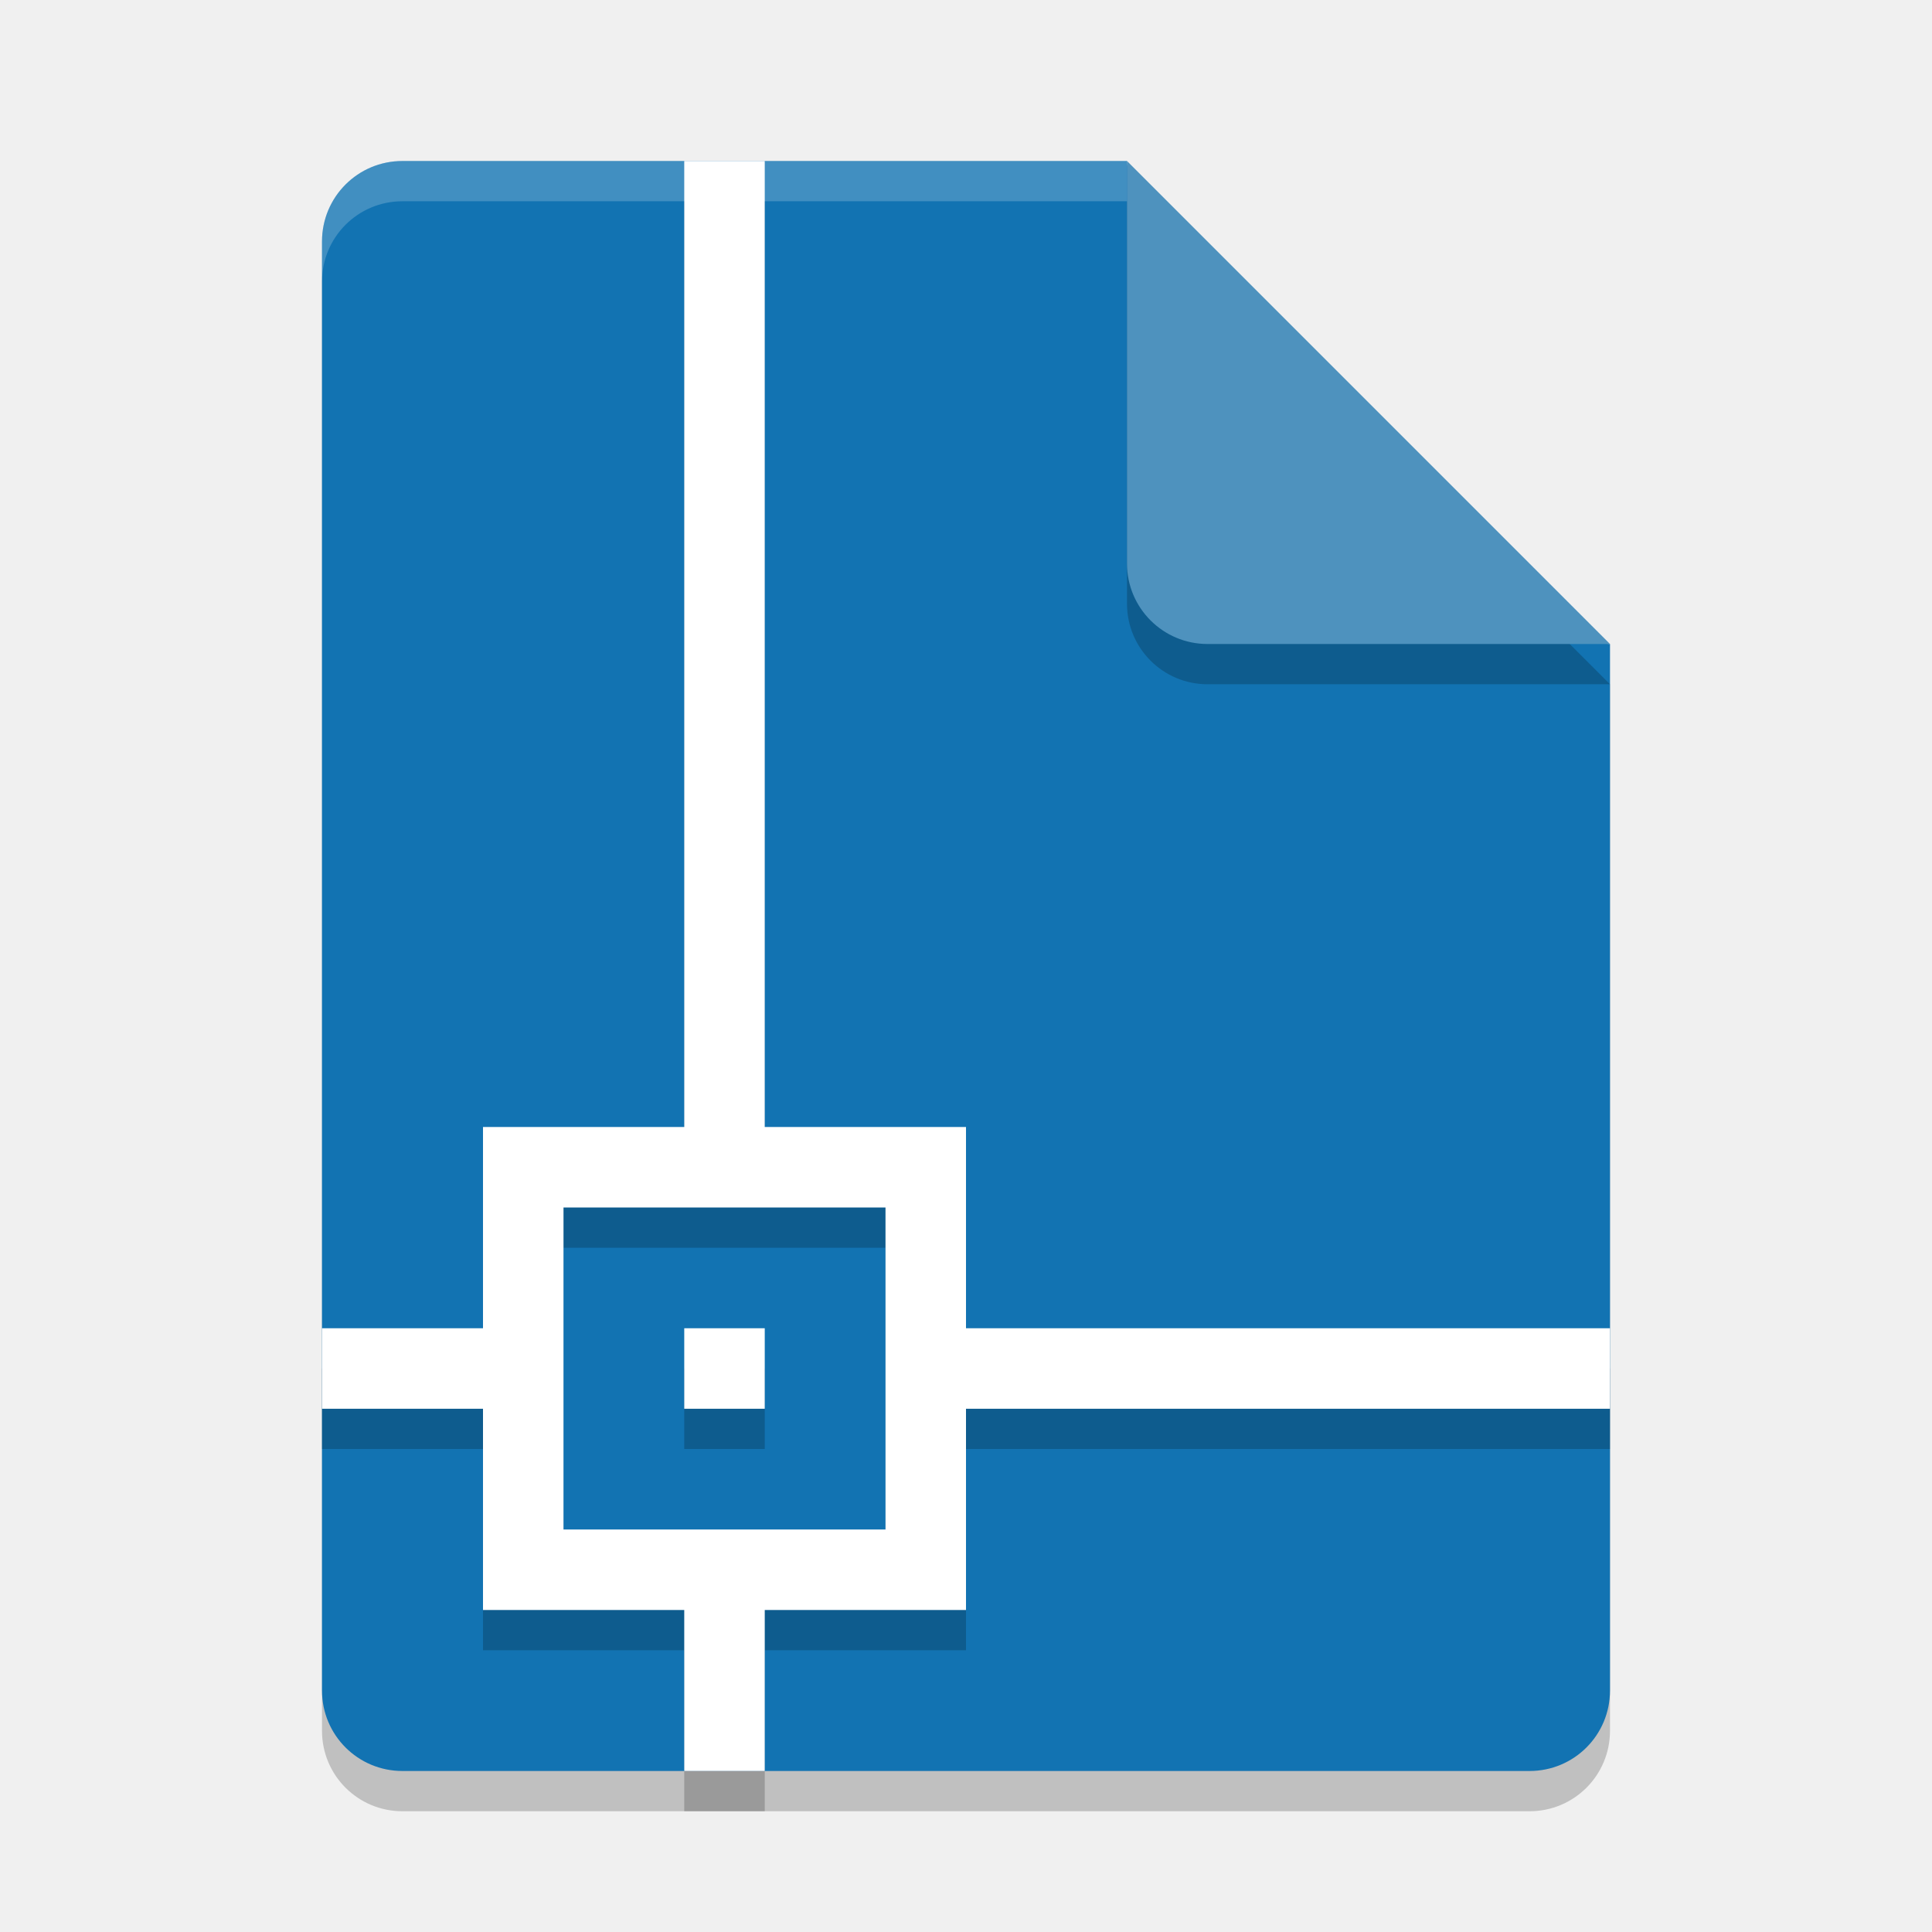
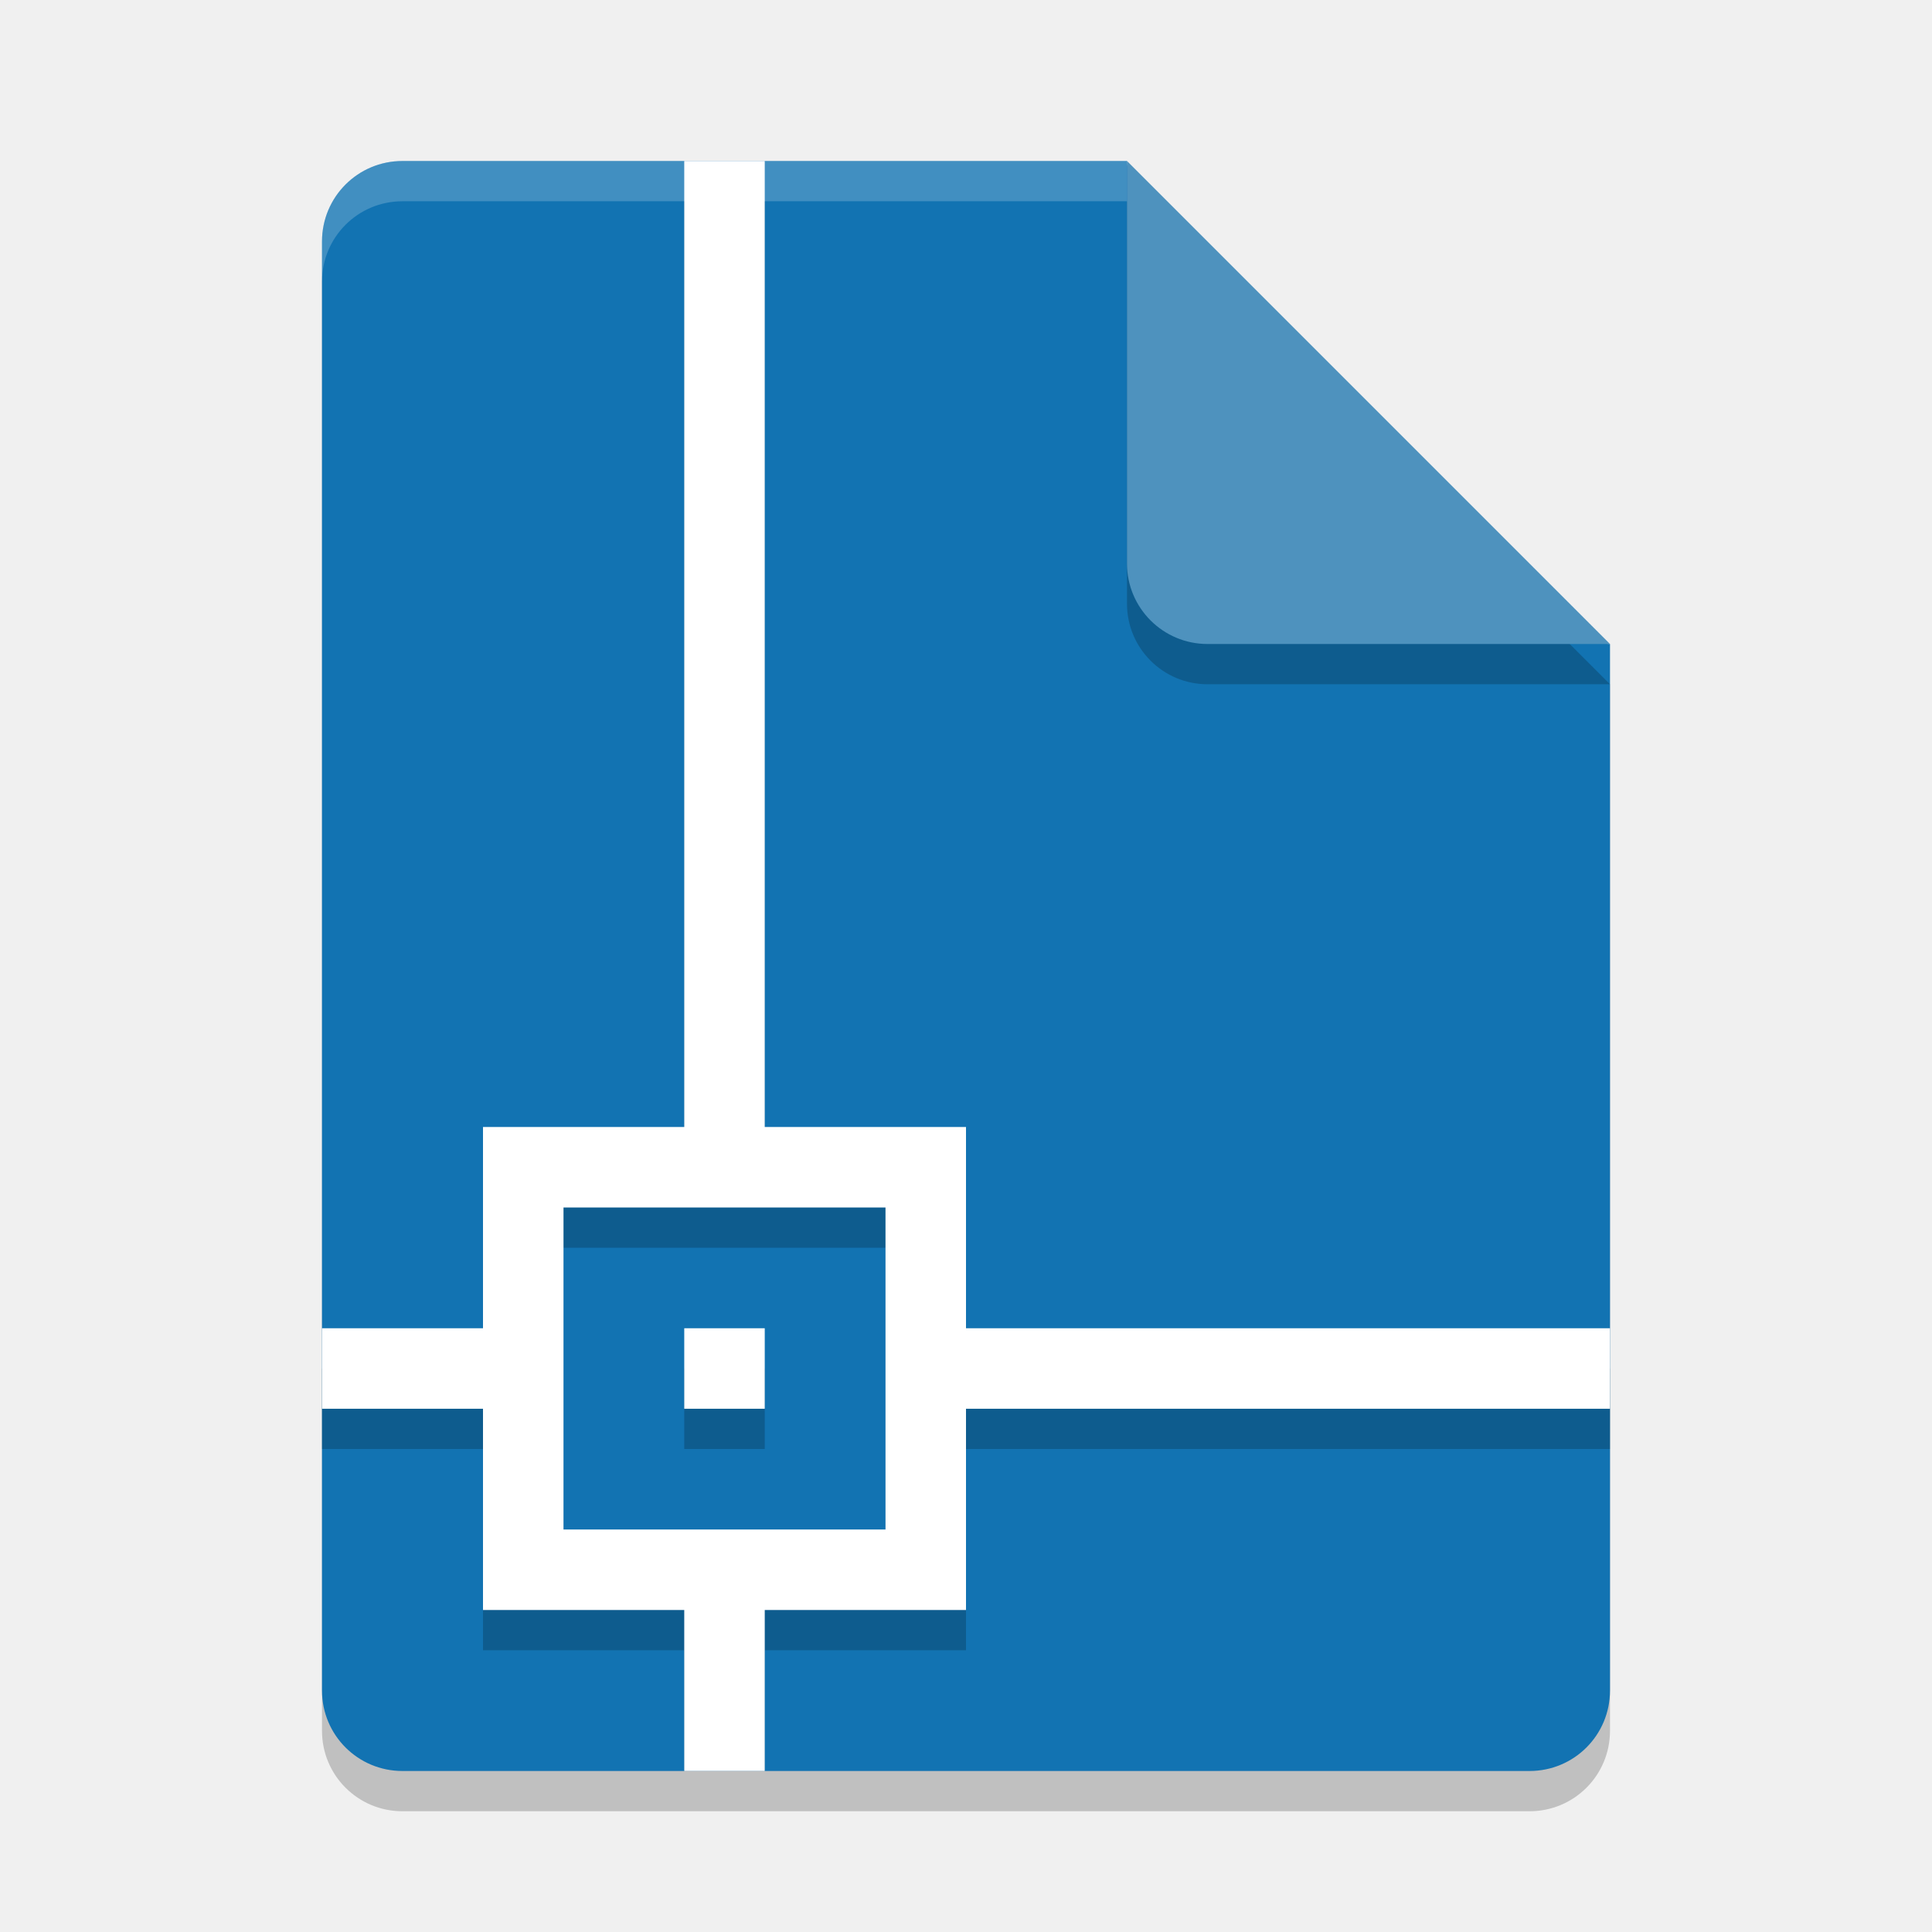
<svg xmlns="http://www.w3.org/2000/svg" width="48" height="48" version="1.1">
  <path style="opacity:0.2" d="m 10,5 c -1.108,0 -2,0.892 -2,2 V 43 c 0,1.108 0.892,2 2,2 h 28 c 1.108,0 2,-0.892 2,-2 V 17 L 29,16 28,5 Z" />
  <path style="fill:#1273b2" d="m10 4c-1.108 0-2 0.892-2 2v36c0 1.108 0.892 2 2 2h28c1.108 0 2-0.892 2-2v-26l-11-1-1-11z" />
  <path style="fill:#ffffff;opacity:0.2" d="M 10 4 C 8.892 4 8 4.892 8 6 L 8 7 C 8 5.892 8.892 5 10 5 L 28 5 L 28 4 L 10 4 z" />
  <path style="opacity:0.2" d="M 28,5 V 15 c 0,1.105 0.895,2 2,2 h 10 z" />
  <path style="fill:#4e92be" d="m28 4v10c0 1.105 0.895 2 2 2h10l-12-12z" />
-   <path style="opacity:0.2;stroke:#000000;stroke-width:0;stroke-linejoin:round" d="M 17,5 V 29 h -5 v 5 H 8 v 2 h 4 v 5 h 5 v 4 h 2 v -4 h 5 V 36 H 40 V 34 H 24 V 29 H 19 V 5 Z M 14,31 h 3 2 3 v 3 2 3 h -3 -2 -3 v -3 -2 z m 3,3 v 2 h 2 v -2 z" />
-   <path style="fill:#ffffff;stroke:#000000;stroke-width:0;stroke-linejoin:round" d="M 17 4 L 17 28 L 12 28 L 12 33 L 8 33 L 8 35 L 12 35 L 12 40 L 17 40 L 17 44 L 19 44 L 19 40 L 24 40 L 24 35 L 40 35 L 40 33 L 24 33 L 24 28 L 19 28 L 19 4 L 17 4 z M 14 30 L 17 30 L 19 30 L 22 30 L 22 33 L 22 35 L 22 38 L 19 38 L 17 38 L 14 38 L 14 35 L 14 33 L 14 30 z M 17 33 L 17 35 L 19 35 L 19 33 L 17 33 z" />
+   <path style="opacity:0.2" d="M 17,5 V 29 H 12 V 34 H 8 V 36 H 12 V 41 H 17 V 44 H 19 V 41 H 24 V 36 H 40 V 34 H 24 V 29 H 19 V 5 Z M 14,31 H 22 V 39 H 14 Z M 17,34 V 36 H 19 V 34 Z" />
+   <path style="fill:#ffffff" d="M 17,4 V 28 H 12 V 33 H 8 V 35 H 12 V 40 H 17 V 44 H 19 V 40 H 24 V 35 H 40 V 33 H 24 V 28 H 19 V 4 Z M 14,30 H 22 V 38 H 14 Z M 17,33 V 35 H 19 V 33 Z" />
</svg>
